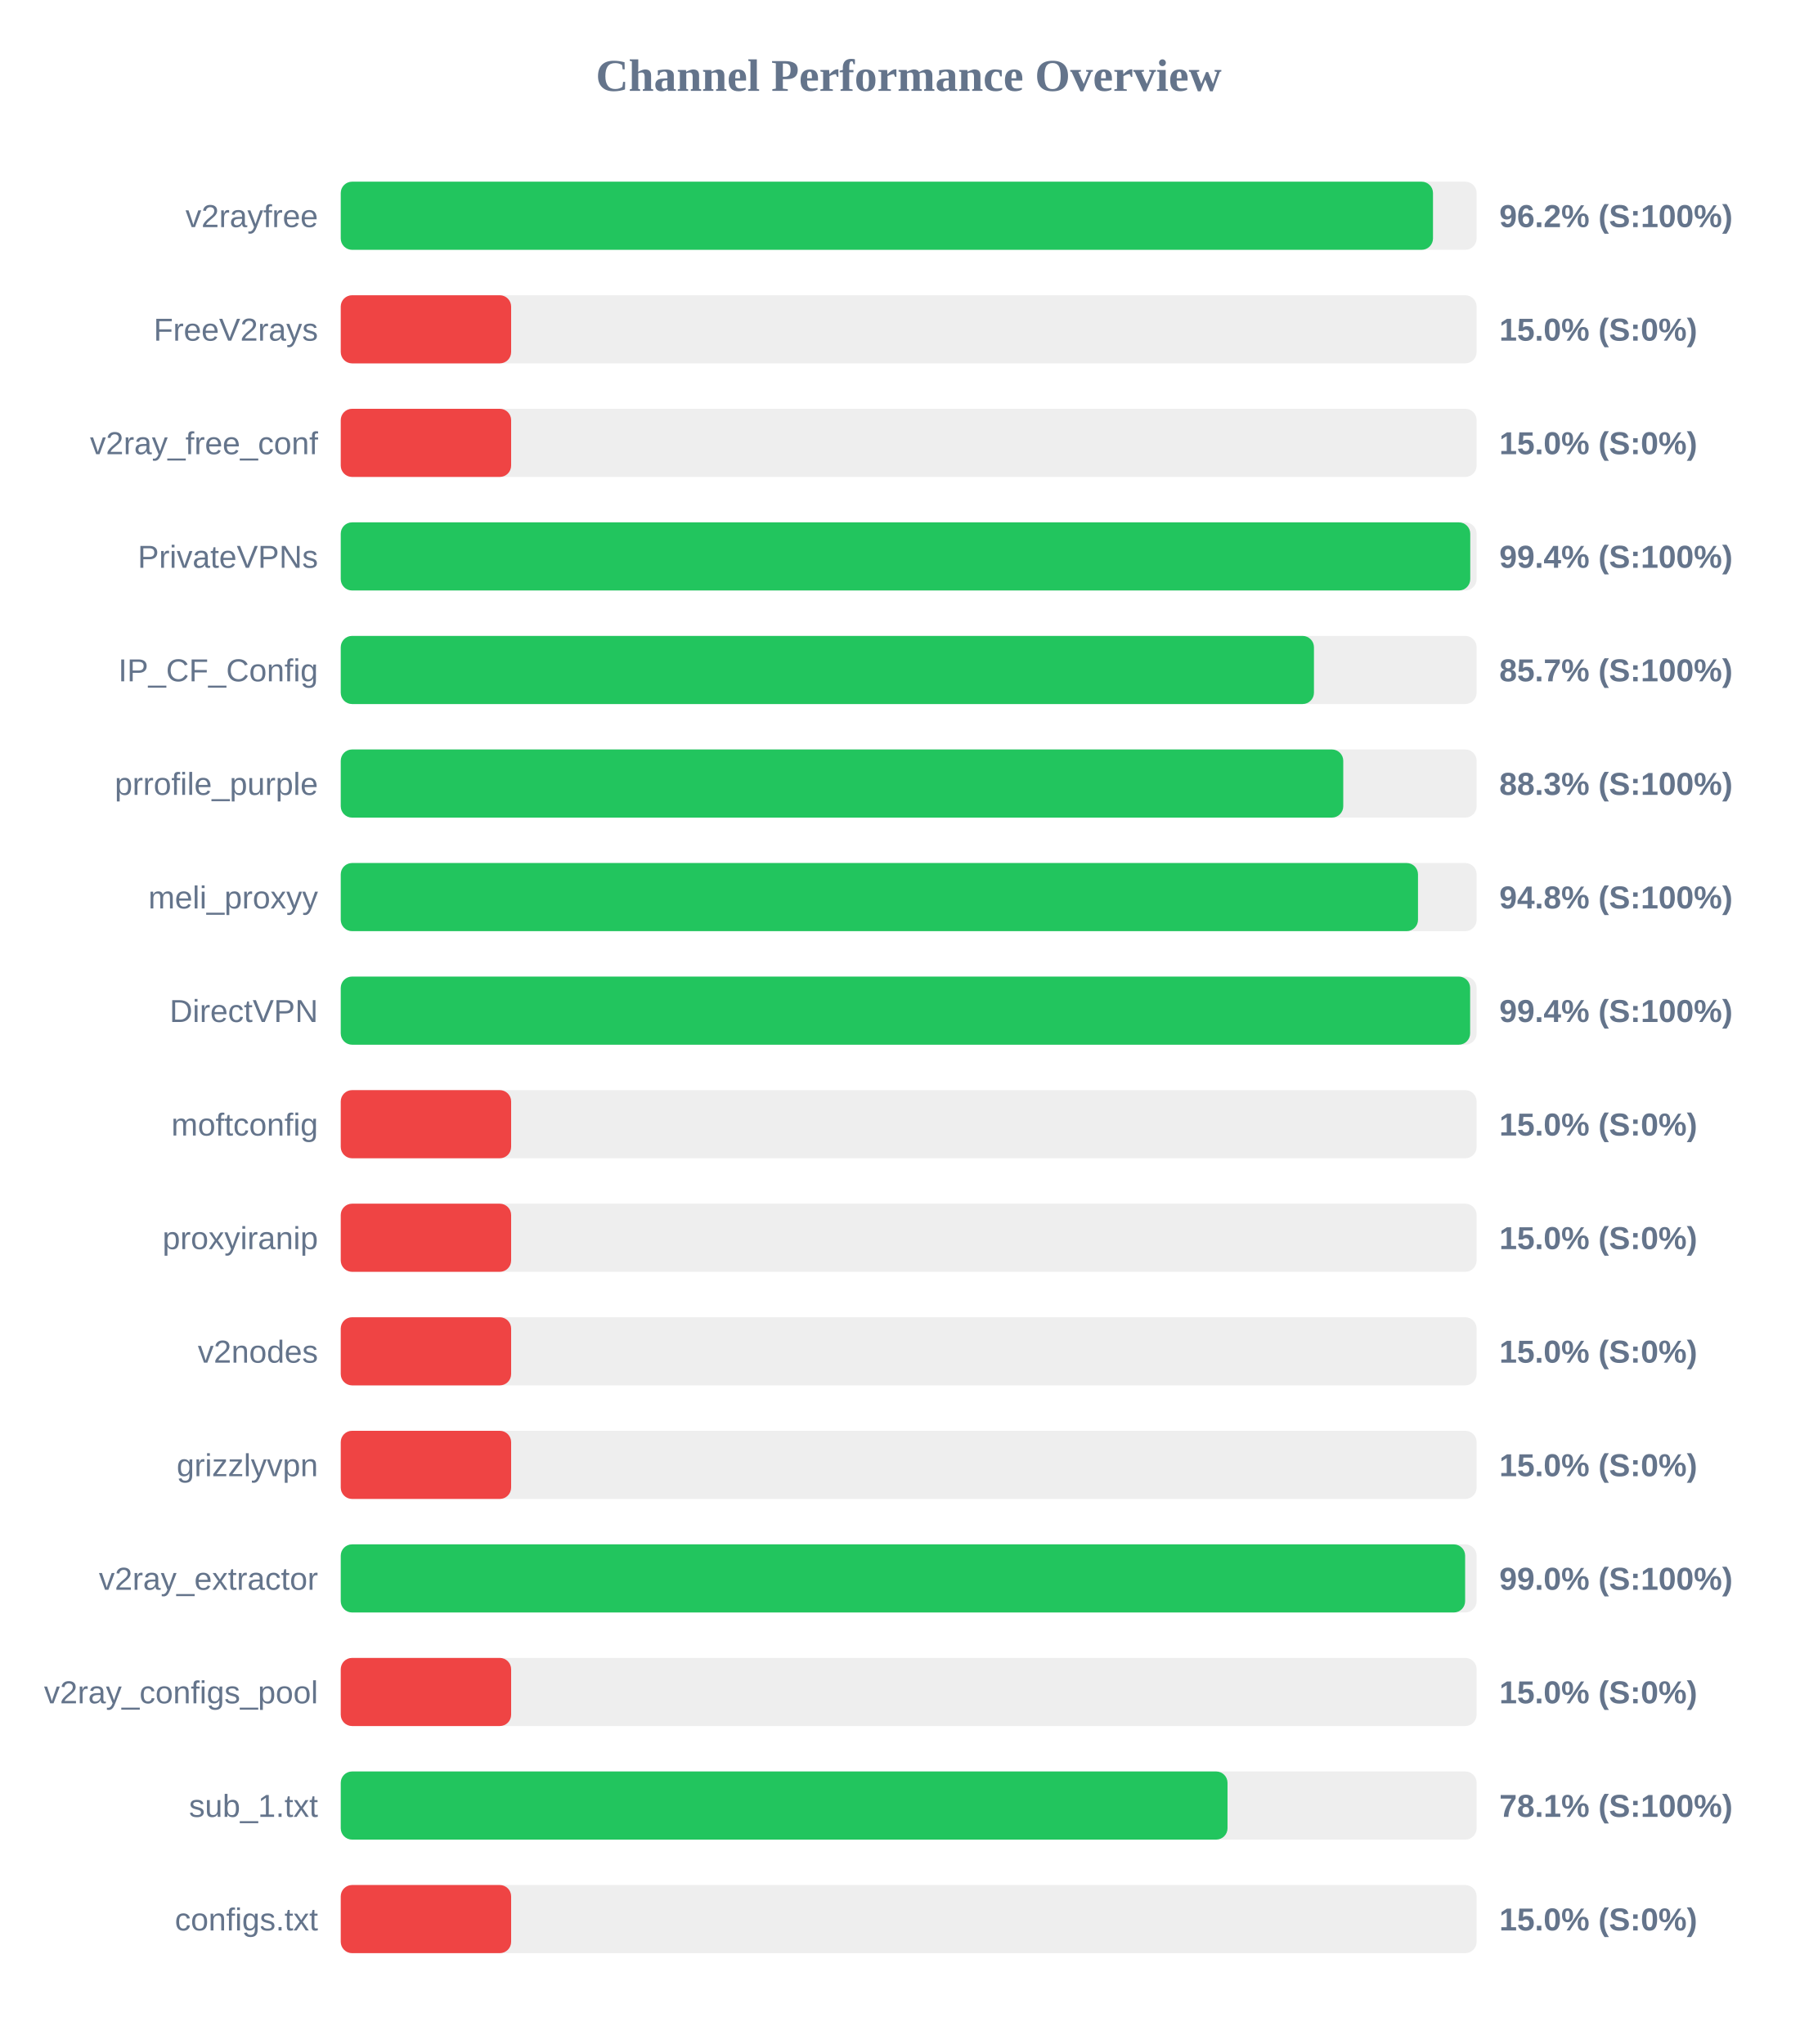
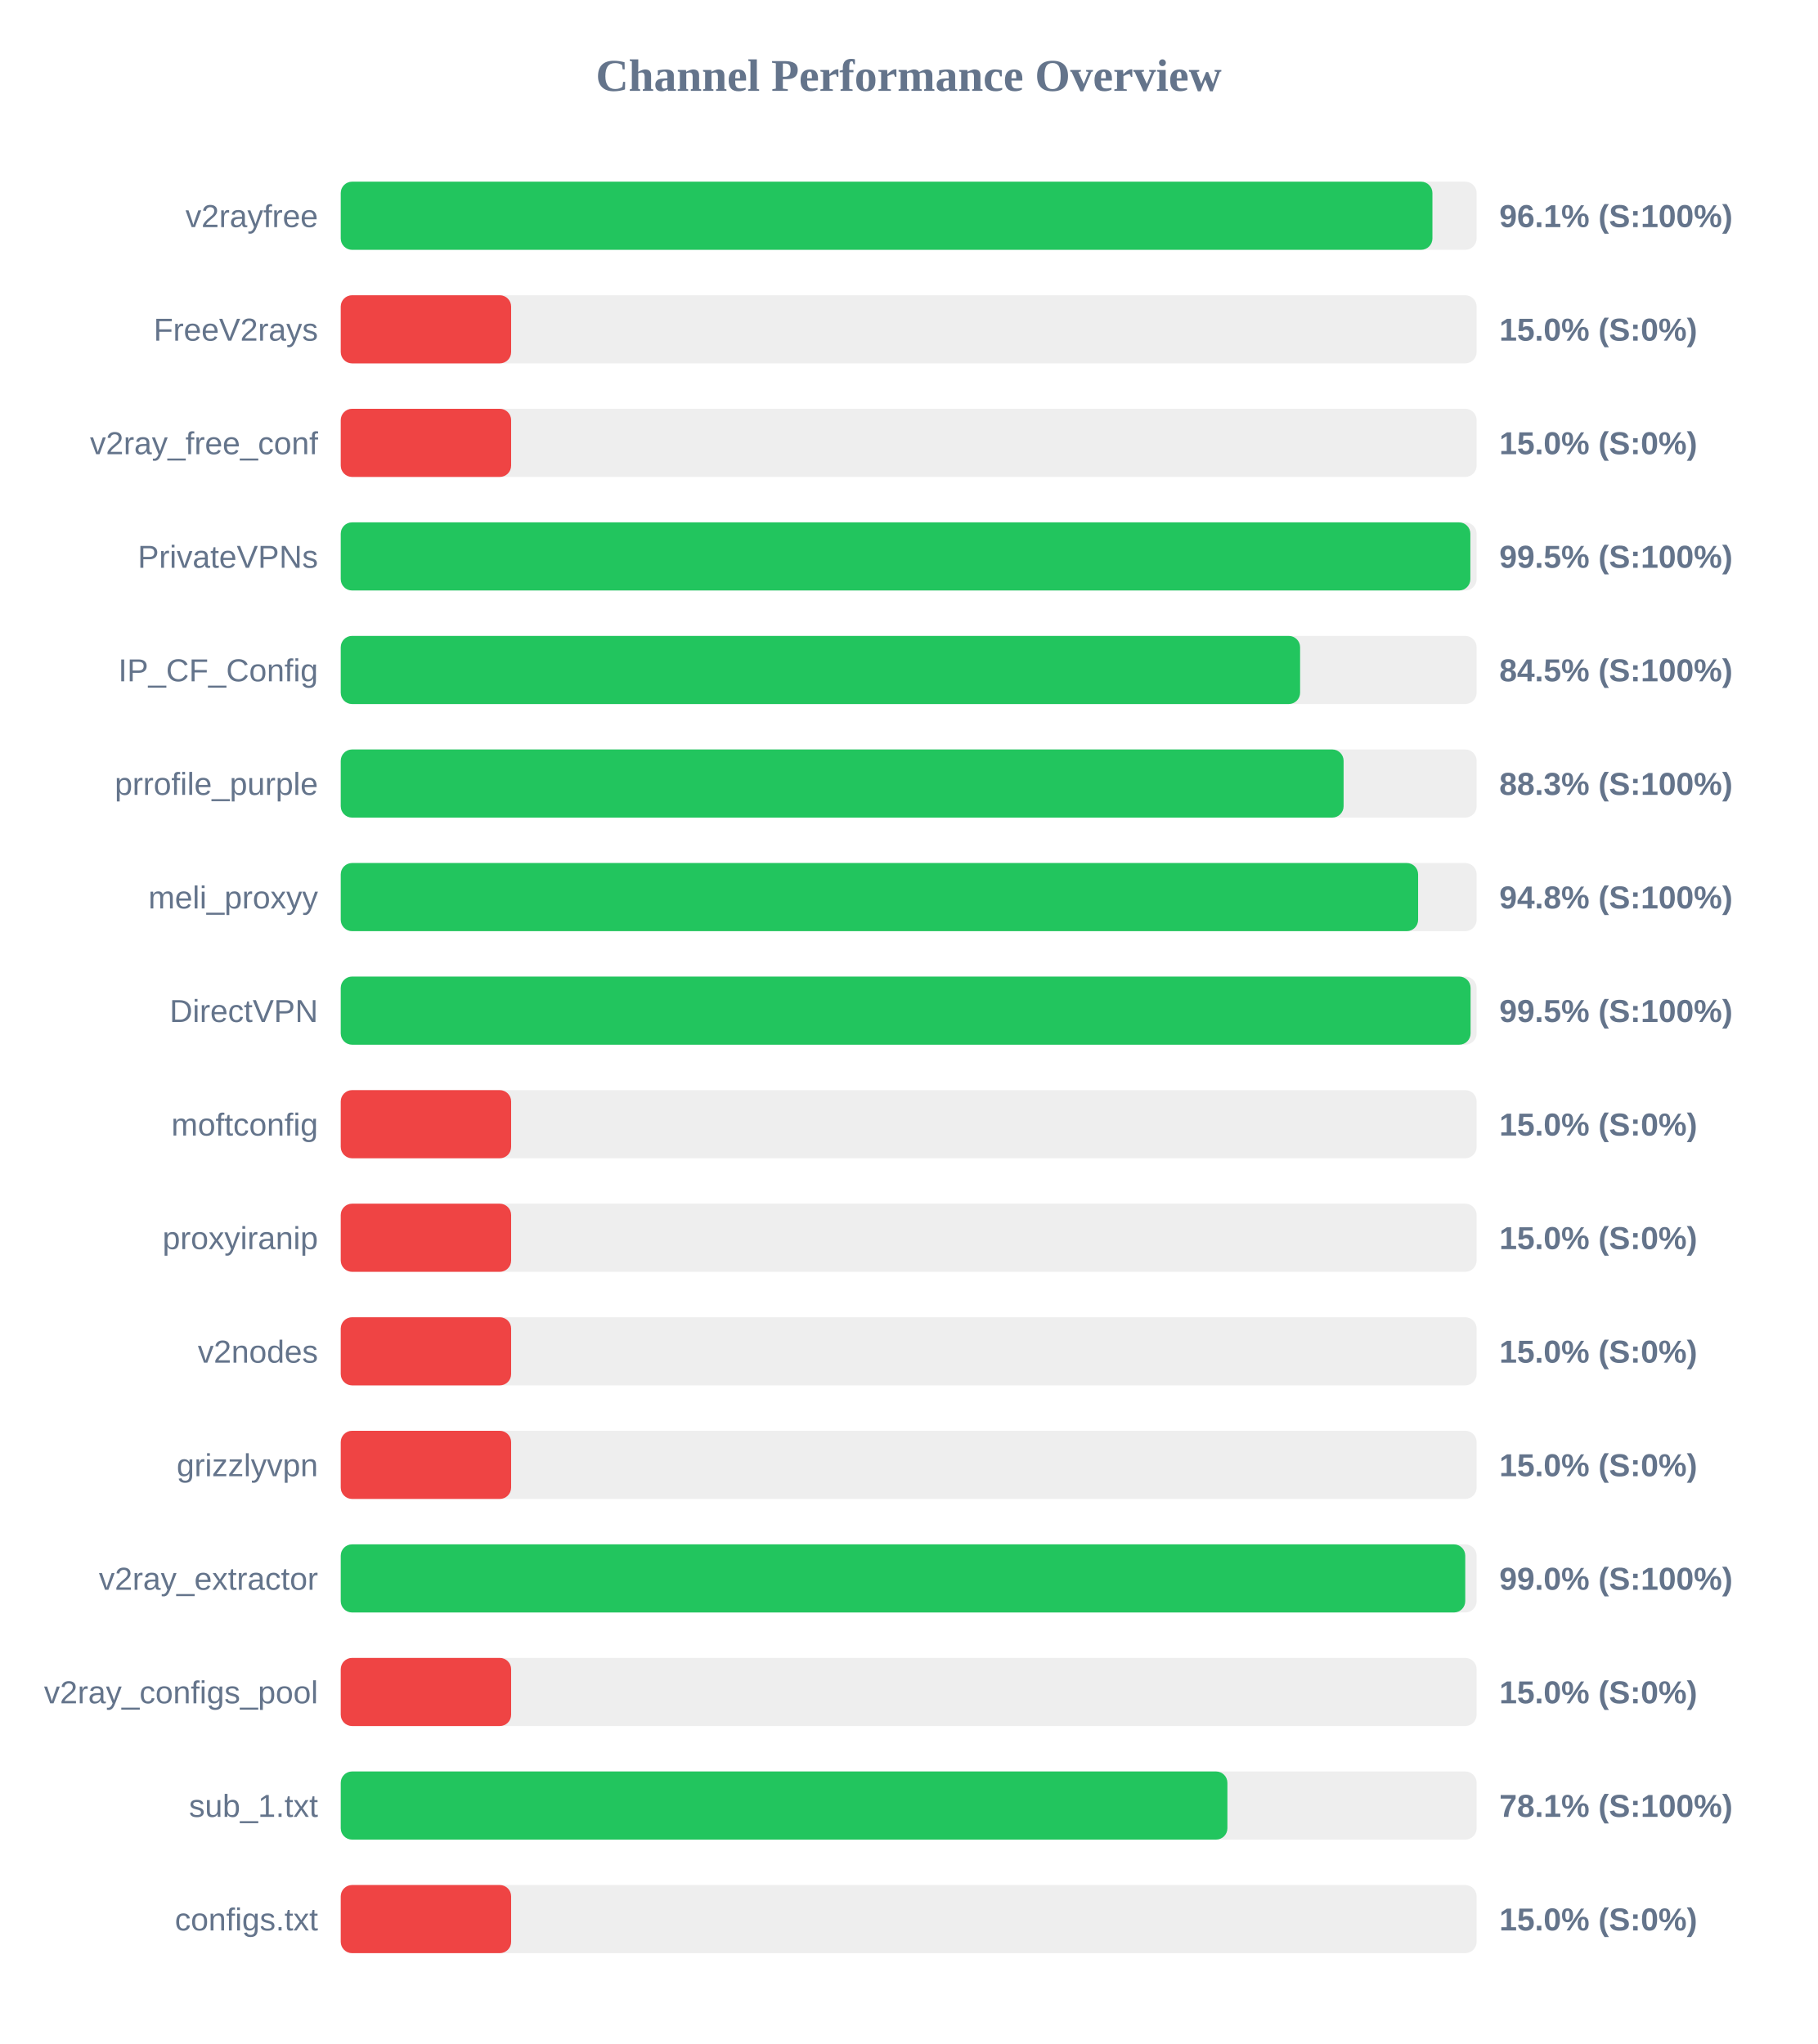
<svg xmlns="http://www.w3.org/2000/svg" width="800" height="900" version="1.1">
  <style>
        .row { font: 14px Arial; fill: #64748b; }
        .score { font: bold 14px Arial; fill: #64748b; }
    </style>
  <text x="400" y="40" text-anchor="middle" font-size="20px" font-weight="bold" fill="#64748b">Channel Performance Overview</text>
  <rect x="150" y="80" width="500" height="30" fill="#eee" rx="5" />
-   <rect x="150" y="80" width="480.8" height="30" fill="#22c55e" rx="5" />
+   <rect x="150" y="80" width="480.55" height="30" fill="#22c55e" rx="5" />
  <text x="140" y="100" text-anchor="end" class="row">v2rayfree</text>
-   <text x="660" y="100" text-anchor="start" class="score">96.2% (S:100%)</text>
+   <text x="660" y="100" text-anchor="start" class="score">96.1% (S:100%)</text>
  <rect x="150" y="130" width="500" height="30" fill="#eee" rx="5" />
  <rect x="150" y="130" width="75.0" height="30" fill="#ef4444" rx="5" />
  <text x="140" y="150" text-anchor="end" class="row">FreeV2rays</text>
  <text x="660" y="150" text-anchor="start" class="score">15.0% (S:0%)</text>
  <rect x="150" y="180" width="500" height="30" fill="#eee" rx="5" />
  <rect x="150" y="180" width="75.0" height="30" fill="#ef4444" rx="5" />
  <text x="140" y="200" text-anchor="end" class="row">v2ray_free_conf</text>
  <text x="660" y="200" text-anchor="start" class="score">15.0% (S:0%)</text>
  <rect x="150" y="230" width="500" height="30" fill="#eee" rx="5" />
-   <rect x="150" y="230" width="497.2" height="30" fill="#22c55e" rx="5" />
+   <rect x="150" y="230" width="497.25" height="30" fill="#22c55e" rx="5" />
  <text x="140" y="250" text-anchor="end" class="row">PrivateVPNs</text>
-   <text x="660" y="250" text-anchor="start" class="score">99.4% (S:100%)</text>
+   <text x="660" y="250" text-anchor="start" class="score">99.5% (S:100%)</text>
  <rect x="150" y="280" width="500" height="30" fill="#eee" rx="5" />
-   <rect x="150" y="280" width="428.4" height="30" fill="#22c55e" rx="5" />
+   <rect x="150" y="280" width="422.3" height="30" fill="#22c55e" rx="5" />
  <text x="140" y="300" text-anchor="end" class="row">IP_CF_Config</text>
-   <text x="660" y="300" text-anchor="start" class="score">85.7% (S:100%)</text>
+   <text x="660" y="300" text-anchor="start" class="score">84.5% (S:100%)</text>
  <rect x="150" y="330" width="500" height="30" fill="#eee" rx="5" />
-   <rect x="150" y="330" width="441.3" height="30" fill="#22c55e" rx="5" />
+   <rect x="150" y="330" width="441.45" height="30" fill="#22c55e" rx="5" />
  <text x="140" y="350" text-anchor="end" class="row">prrofile_purple</text>
  <text x="660" y="350" text-anchor="start" class="score">88.3% (S:100%)</text>
  <rect x="150" y="380" width="500" height="30" fill="#eee" rx="5" />
-   <rect x="150" y="380" width="474.2" height="30" fill="#22c55e" rx="5" />
+   <rect x="150" y="380" width="474.25" height="30" fill="#22c55e" rx="5" />
  <text x="140" y="400" text-anchor="end" class="row">meli_proxyy</text>
  <text x="660" y="400" text-anchor="start" class="score">94.8% (S:100%)</text>
  <rect x="150" y="430" width="500" height="30" fill="#eee" rx="5" />
-   <rect x="150" y="430" width="497.15" height="30" fill="#22c55e" rx="5" />
+   <rect x="150" y="430" width="497.35" height="30" fill="#22c55e" rx="5" />
  <text x="140" y="450" text-anchor="end" class="row">DirectVPN</text>
-   <text x="660" y="450" text-anchor="start" class="score">99.4% (S:100%)</text>
+   <text x="660" y="450" text-anchor="start" class="score">99.5% (S:100%)</text>
  <rect x="150" y="480" width="500" height="30" fill="#eee" rx="5" />
  <rect x="150" y="480" width="75.0" height="30" fill="#ef4444" rx="5" />
  <text x="140" y="500" text-anchor="end" class="row">moftconfig</text>
  <text x="660" y="500" text-anchor="start" class="score">15.0% (S:0%)</text>
  <rect x="150" y="530" width="500" height="30" fill="#eee" rx="5" />
  <rect x="150" y="530" width="75.0" height="30" fill="#ef4444" rx="5" />
  <text x="140" y="550" text-anchor="end" class="row">proxyiranip</text>
  <text x="660" y="550" text-anchor="start" class="score">15.0% (S:0%)</text>
  <rect x="150" y="580" width="500" height="30" fill="#eee" rx="5" />
  <rect x="150" y="580" width="75.0" height="30" fill="#ef4444" rx="5" />
  <text x="140" y="600" text-anchor="end" class="row">v2nodes</text>
  <text x="660" y="600" text-anchor="start" class="score">15.0% (S:0%)</text>
  <rect x="150" y="630" width="500" height="30" fill="#eee" rx="5" />
  <rect x="150" y="630" width="75.0" height="30" fill="#ef4444" rx="5" />
  <text x="140" y="650" text-anchor="end" class="row">grizzlyvpn</text>
  <text x="660" y="650" text-anchor="start" class="score">15.0% (S:0%)</text>
  <rect x="150" y="680" width="500" height="30" fill="#eee" rx="5" />
-   <rect x="150" y="680" width="494.95" height="30" fill="#22c55e" rx="5" />
+   <rect x="150" y="680" width="495.0" height="30" fill="#22c55e" rx="5" />
  <text x="140" y="700" text-anchor="end" class="row">v2ray_extractor</text>
  <text x="660" y="700" text-anchor="start" class="score">99.0% (S:100%)</text>
  <rect x="150" y="730" width="500" height="30" fill="#eee" rx="5" />
  <rect x="150" y="730" width="75.0" height="30" fill="#ef4444" rx="5" />
  <text x="140" y="750" text-anchor="end" class="row">v2ray_configs_pool</text>
  <text x="660" y="750" text-anchor="start" class="score">15.0% (S:0%)</text>
  <rect x="150" y="780" width="500" height="30" fill="#eee" rx="5" />
-   <rect x="150" y="780" width="390.35" height="30" fill="#22c55e" rx="5" />
+   <rect x="150" y="780" width="390.3" height="30" fill="#22c55e" rx="5" />
  <text x="140" y="800" text-anchor="end" class="row">sub_1.txt</text>
  <text x="660" y="800" text-anchor="start" class="score">78.1% (S:100%)</text>
  <rect x="150" y="830" width="500" height="30" fill="#eee" rx="5" />
  <rect x="150" y="830" width="75.0" height="30" fill="#ef4444" rx="5" />
  <text x="140" y="850" text-anchor="end" class="row">configs.txt</text>
  <text x="660" y="850" text-anchor="start" class="score">15.0% (S:0%)</text>
</svg>
